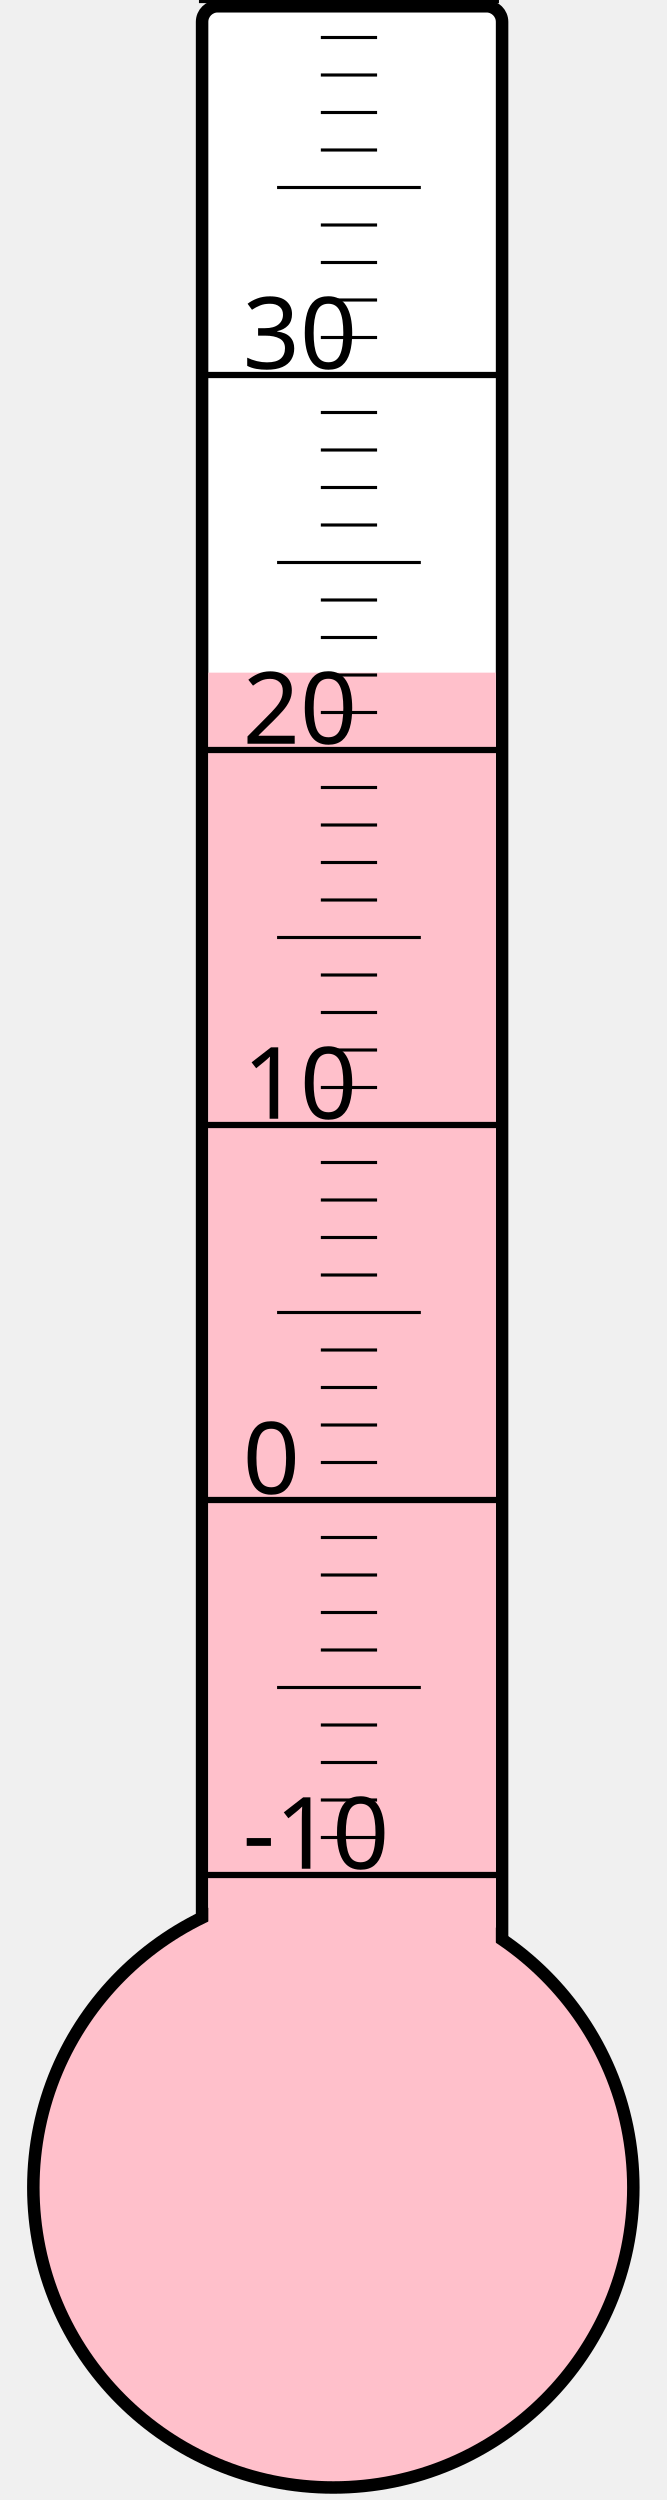
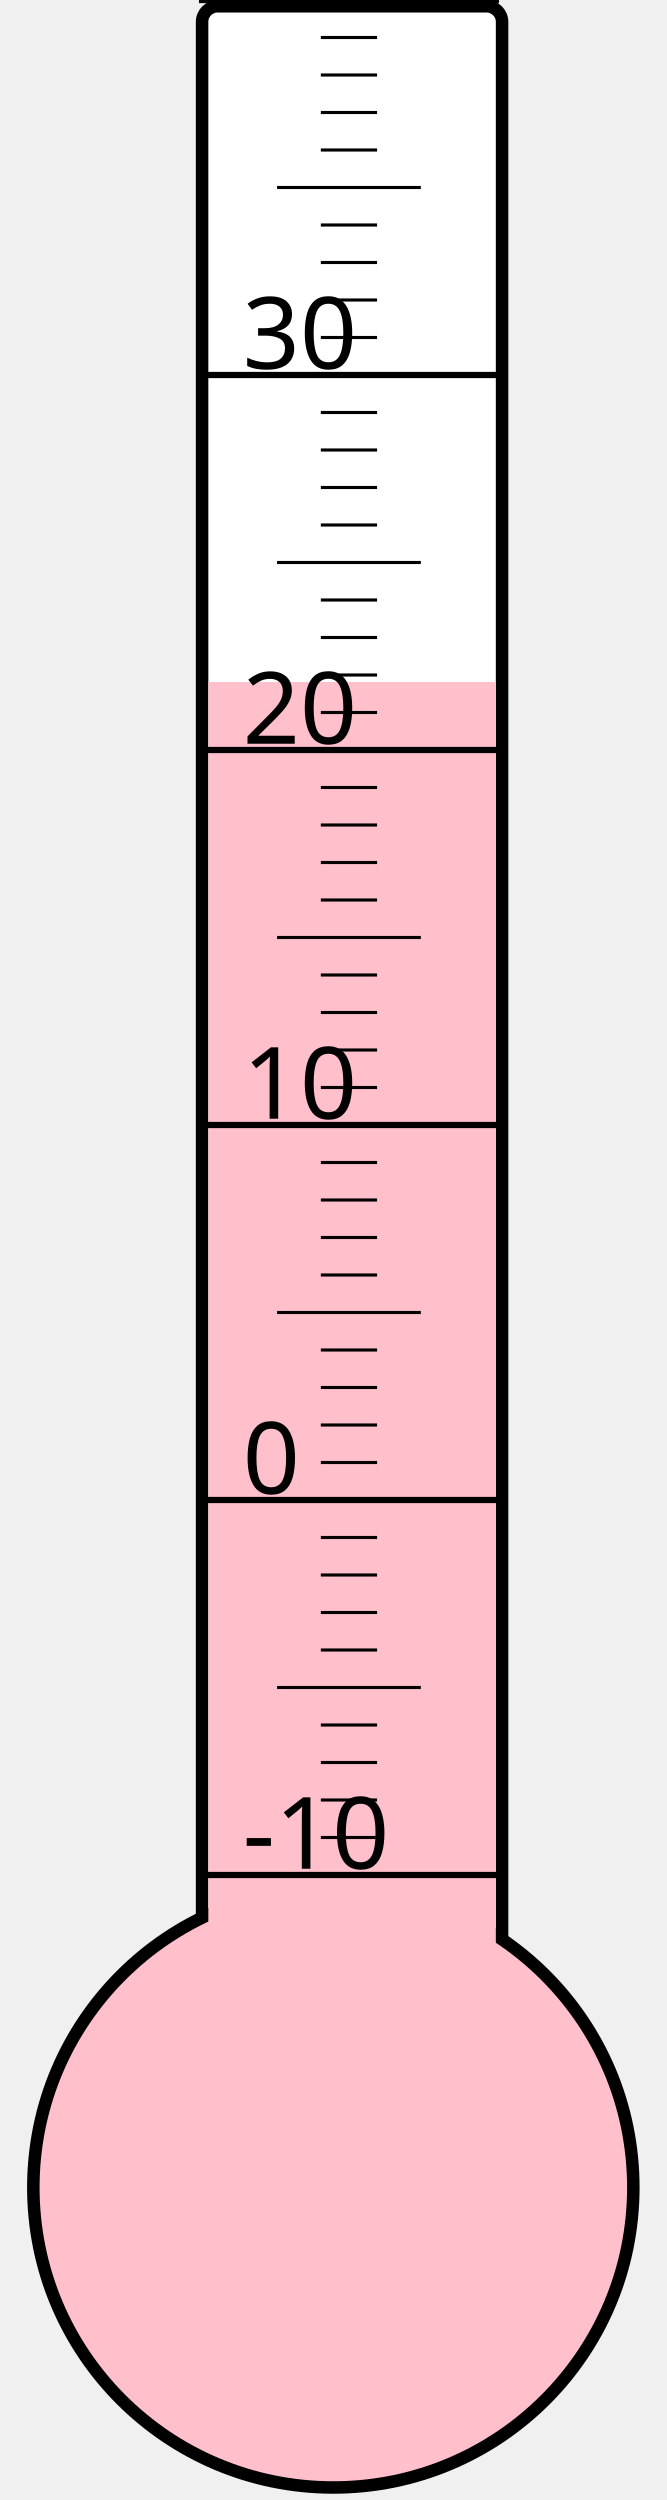
<svg xmlns="http://www.w3.org/2000/svg" width="40px" height="150px" viewBox="0 0 200 800">
  <rect width="200" height="800" x="0" y="0" style="fill: #ffffeb; fill-opacity: 0;" />
  <rect width="96" height="680" x="58" y="2" rx="5" ry="5" style="fill: white; fill-opacity: 1; stroke: black; stroke-width: 4;" />
  <circle cx="100" cy="700" r="96" style="fill: pink; stroke: black; stroke-width: 4;" />
-   <rect width="92" height="484.75" x="60" y="215.25" style="fill: pink; fill-opacity: 1; stroke-width: 0;" />
+   <rect width="92" height="481.75" x="60" y="218.25" style="fill: pink; fill-opacity: 1; stroke-width: 0;" />
  <text x="71" y="598" style="font-family: sans-serif; font-size: 24pt;">-10</text>
  <text x="71" y="478" style="font-family: sans-serif; font-size: 24pt;">0</text>
  <text x="71" y="358" style="font-family: sans-serif; font-size: 24pt;">10</text>
  <text x="71" y="238" style="font-family: sans-serif; font-size: 24pt;">20</text>
  <text x="71" y="118" style="font-family: sans-serif; font-size: 24pt;">30</text>
  <g style="stroke: black;">
    <line x1="57" y1="600" x2="153" y2="600" style="stroke-width: 2;" />
    <line x1="96" y1="588" x2="114" y2="588" style="stroke-width: 1;" />
    <line x1="96" y1="576" x2="114" y2="576" style="stroke-width: 1;" />
    <line x1="96" y1="564" x2="114" y2="564" style="stroke-width: 1;" />
    <line x1="96" y1="552" x2="114" y2="552" style="stroke-width: 1;" />
    <line x1="82" y1="540" x2="128" y2="540" style="stroke-width: 1;" />
    <line x1="96" y1="528" x2="114" y2="528" style="stroke-width: 1;" />
    <line x1="96" y1="516" x2="114" y2="516" style="stroke-width: 1;" />
    <line x1="96" y1="504" x2="114" y2="504" style="stroke-width: 1;" />
    <line x1="96" y1="492" x2="114" y2="492" style="stroke-width: 1;" />
    <line x1="57" y1="480" x2="153" y2="480" style="stroke-width: 2;" />
    <line x1="96" y1="468" x2="114" y2="468" style="stroke-width: 1;" />
    <line x1="96" y1="456" x2="114" y2="456" style="stroke-width: 1;" />
    <line x1="96" y1="444" x2="114" y2="444" style="stroke-width: 1;" />
    <line x1="96" y1="432" x2="114" y2="432" style="stroke-width: 1;" />
    <line x1="82" y1="420" x2="128" y2="420" style="stroke-width: 1;" />
    <line x1="96" y1="408" x2="114" y2="408" style="stroke-width: 1;" />
    <line x1="96" y1="396" x2="114" y2="396" style="stroke-width: 1;" />
    <line x1="96" y1="384" x2="114" y2="384" style="stroke-width: 1;" />
    <line x1="96" y1="372" x2="114" y2="372" style="stroke-width: 1;" />
    <line x1="57" y1="360" x2="153" y2="360" style="stroke-width: 2;" />
    <line x1="96" y1="348" x2="114" y2="348" style="stroke-width: 1;" />
    <line x1="96" y1="336" x2="114" y2="336" style="stroke-width: 1;" />
    <line x1="96" y1="324" x2="114" y2="324" style="stroke-width: 1;" />
    <line x1="96" y1="312" x2="114" y2="312" style="stroke-width: 1;" />
    <line x1="82" y1="300" x2="128" y2="300" style="stroke-width: 1;" />
    <line x1="96" y1="288" x2="114" y2="288" style="stroke-width: 1;" />
    <line x1="96" y1="276" x2="114" y2="276" style="stroke-width: 1;" />
    <line x1="96" y1="264" x2="114" y2="264" style="stroke-width: 1;" />
    <line x1="96" y1="252" x2="114" y2="252" style="stroke-width: 1;" />
    <line x1="57" y1="240" x2="153" y2="240" style="stroke-width: 2;" />
    <line x1="96" y1="228" x2="114" y2="228" style="stroke-width: 1;" />
    <line x1="96" y1="216" x2="114" y2="216" style="stroke-width: 1;" />
    <line x1="96" y1="204" x2="114" y2="204" style="stroke-width: 1;" />
    <line x1="96" y1="192" x2="114" y2="192" style="stroke-width: 1;" />
    <line x1="82" y1="180" x2="128" y2="180" style="stroke-width: 1;" />
    <line x1="96" y1="168" x2="114" y2="168" style="stroke-width: 1;" />
    <line x1="96" y1="156" x2="114" y2="156" style="stroke-width: 1;" />
    <line x1="96" y1="144" x2="114" y2="144" style="stroke-width: 1;" />
    <line x1="96" y1="132" x2="114" y2="132" style="stroke-width: 1;" />
    <line x1="57" y1="120" x2="153" y2="120" style="stroke-width: 2;" />
    <line x1="96" y1="108" x2="114" y2="108" style="stroke-width: 1;" />
    <line x1="96" y1="96" x2="114" y2="96" style="stroke-width: 1;" />
    <line x1="96" y1="84" x2="114" y2="84" style="stroke-width: 1;" />
    <line x1="96" y1="72" x2="114" y2="72" style="stroke-width: 1;" />
    <line x1="82" y1="60" x2="128" y2="60" style="stroke-width: 1;" />
    <line x1="96" y1="48" x2="114" y2="48" style="stroke-width: 1;" />
    <line x1="96" y1="36" x2="114" y2="36" style="stroke-width: 1;" />
    <line x1="96" y1="24" x2="114" y2="24" style="stroke-width: 1;" />
    <line x1="96" y1="12" x2="114" y2="12" style="stroke-width: 1;" />
    <line x1="57" y1="0" x2="153" y2="0" style="stroke-width: 2;" />
  </g>
</svg>
